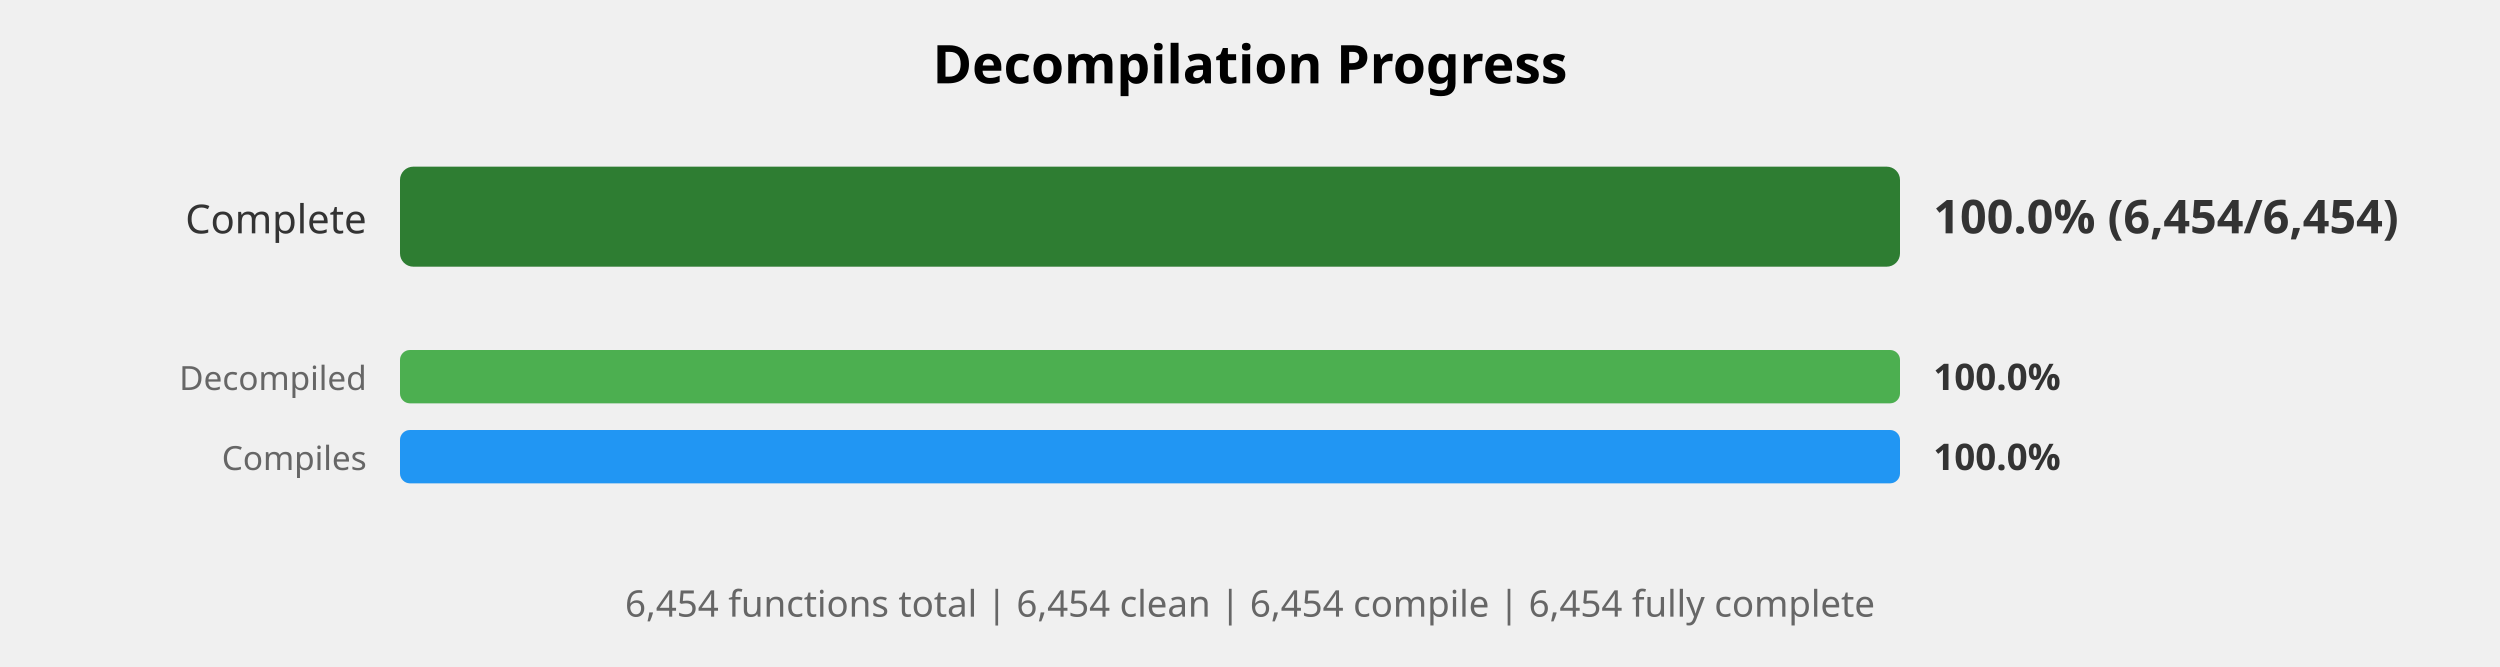
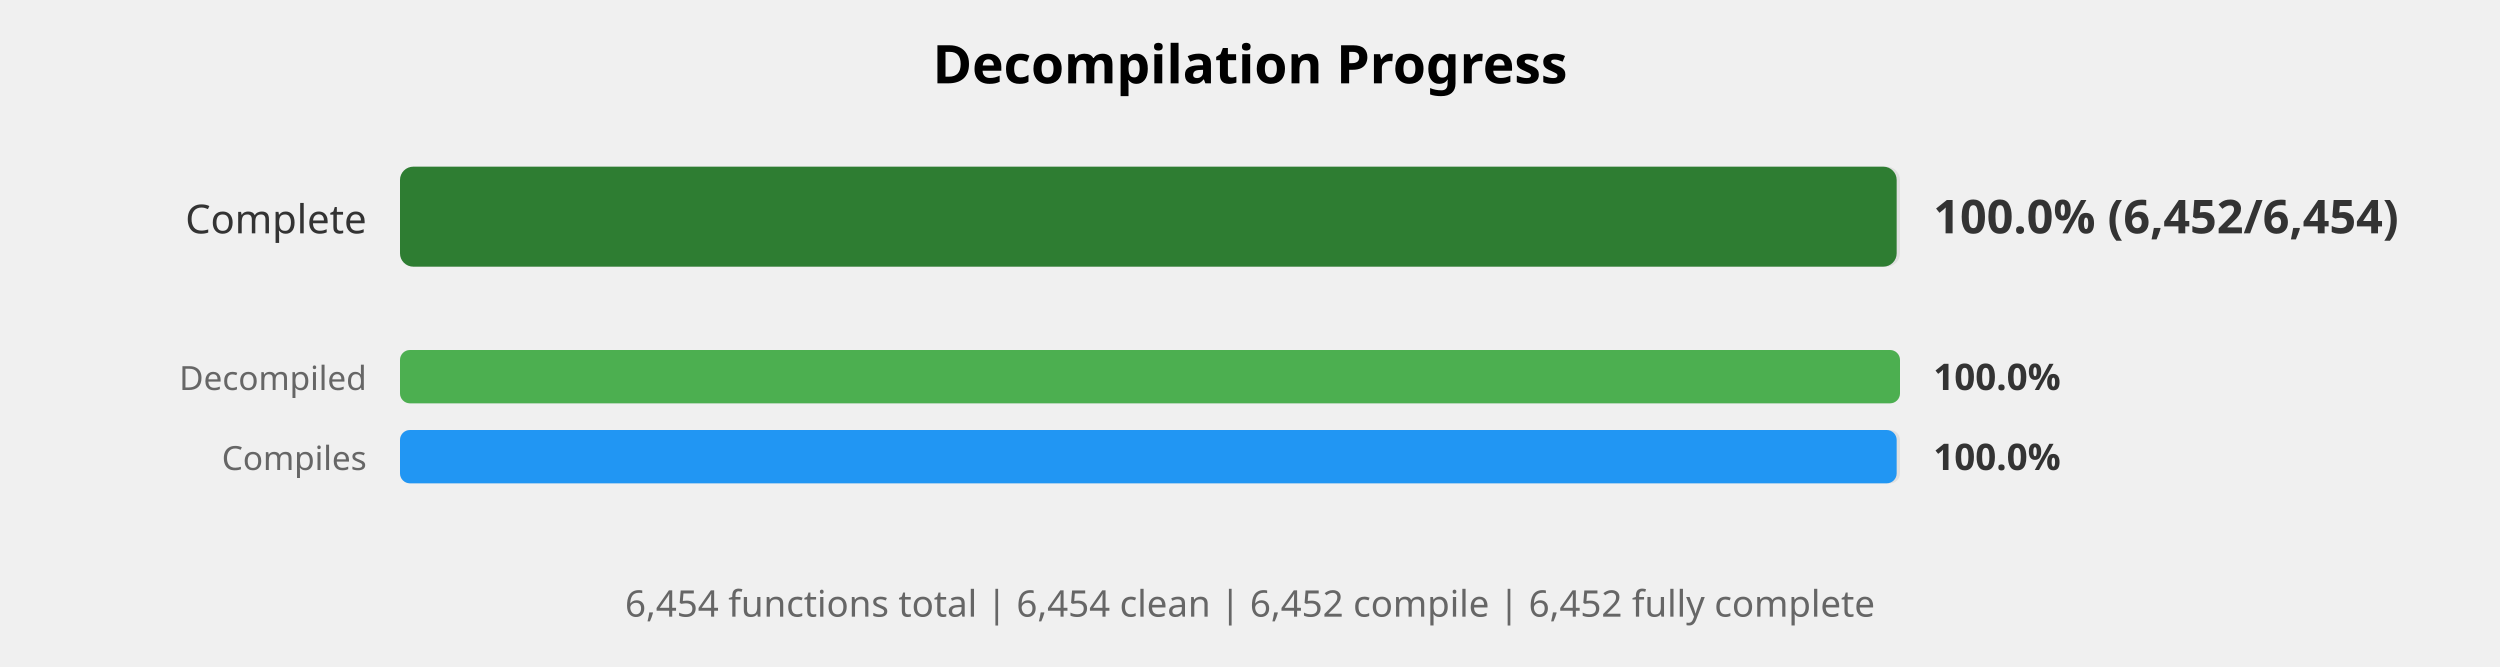
<svg xmlns="http://www.w3.org/2000/svg" width="750" height="200" viewBox="0 0 750 200">
  <style>
    .title { font: bold 16px sans-serif; }
    .label { font: 12px sans-serif; fill: #333; }
    .small-label { font: 10px sans-serif; fill: #666; }
    .percent { font: bold 14px sans-serif; fill: #333; }
    .small-percent { font: bold 11px sans-serif; fill: #333; }
    .summary { font: 11px sans-serif; fill: #666; }
  </style>
  <rect width="100%%" height="100%%" fill="white" />
  <text x="375" y="25" class="title" text-anchor="middle">Decompilation Progress</text>
  <text x="110" y="70" class="label" text-anchor="end">Complete</text>
  <rect x="120" y="50" width="450" height="30" fill="#E0E0E0" rx="4" />
-   <rect x="120" y="50" width="450" height="30" fill="#2E7D32" rx="4" />
-   <text x="580" y="70" class="percent">100.0% (6,454/6,454)</text>
+   <rect x="120" y="50" width="449" height="30" fill="#2E7D32" rx="4" />
+   <text x="580" y="70" class="percent">100.0% (6,452/6,454)</text>
  <text x="110" y="117" class="small-label" text-anchor="end">Decompiled</text>
  <rect x="120" y="105" width="450" height="16" fill="#E0E0E0" rx="3" />
  <rect x="120" y="105" width="450" height="16" fill="#4CAF50" rx="3" />
  <text x="580" y="117" class="small-percent">100.0%</text>
  <text x="110" y="141" class="small-label" text-anchor="end">Compiles</text>
  <rect x="120" y="129" width="450" height="16" fill="#E0E0E0" rx="3" />
-   <rect x="120" y="129" width="450" height="16" fill="#2196F3" rx="3" />
+   <rect x="120" y="129" width="449" height="16" fill="#2196F3" rx="3" />
  <text x="580" y="141" class="small-percent">100.0%</text>
  <text x="375" y="185" class="summary" text-anchor="middle">
-     6,454 functions total | 6,454 clean | 6,454 compile | 6,454 fully complete
+     6,454 functions total | 6,454 clean | 6,452 compile | 6,452 fully complete
  </text>
</svg>
